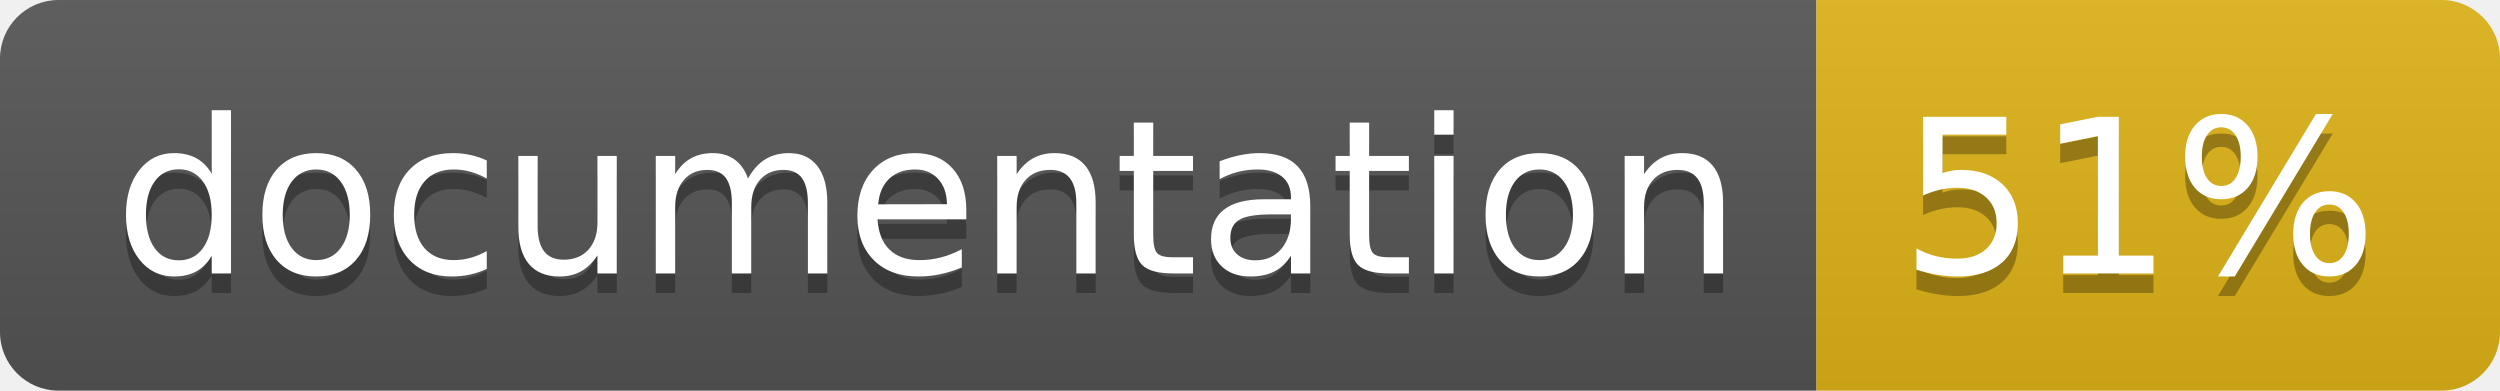
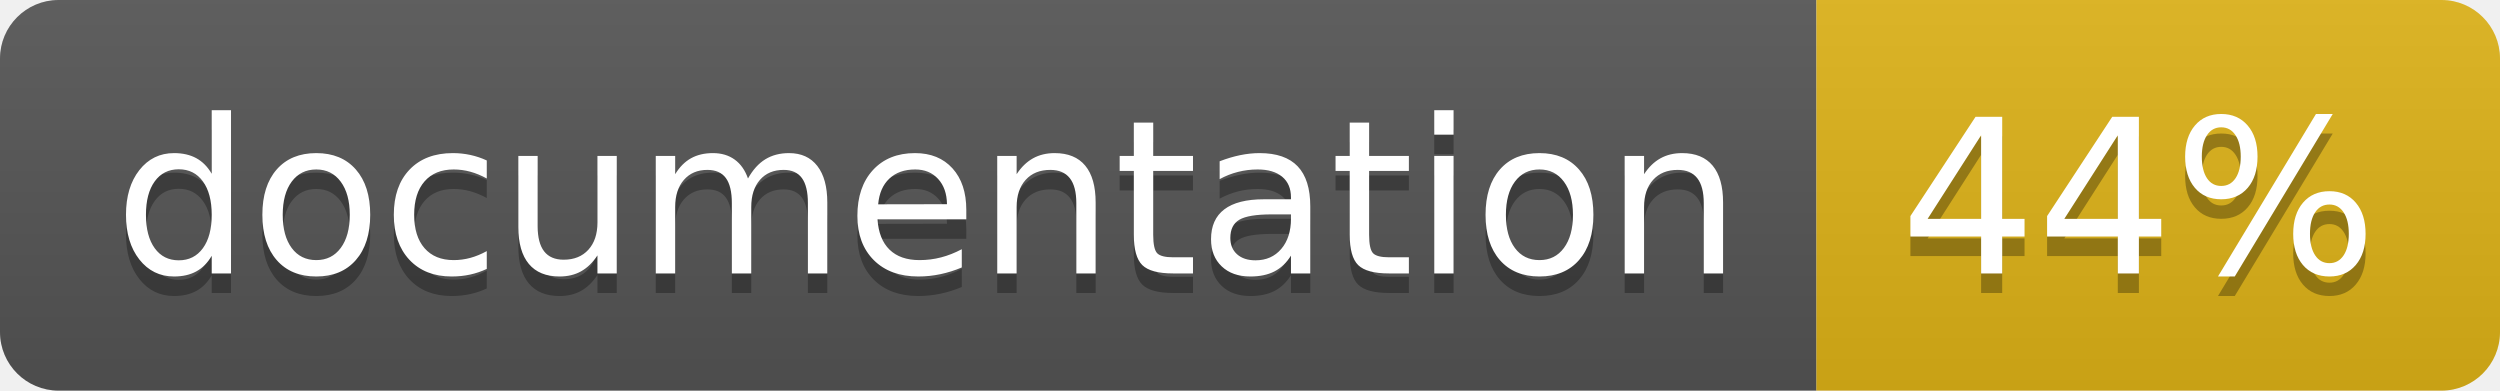
<svg xmlns="http://www.w3.org/2000/svg" width="128" height="20">
  <linearGradient id="b" x2="0" y2="100%">
    <stop offset="0" stop-color="#bbb" stop-opacity=".1" />
    <stop offset="1" stop-opacity=".1" />
  </linearGradient>
  <clipPath id="a">
    <rect width="128" height="20" rx="3" fill="#fff" />
  </clipPath>
  <g clip-path="url(#a)">
    <path fill="#555" d="M0 0h93v20H0z" />
    <path fill="#dfb317" d="M93 0h35v20H93z" />
    <path fill="url(#b)" d="M0 0h128v20H0z" />
  </g>
  <g fill="#fff" text-anchor="middle" font-family="DejaVu Sans,Verdana,Geneva,sans-serif" font-size="110">
    <text x="475" y="150" fill="#010101" fill-opacity=".3" transform="scale(.1)" textLength="830">
      documentation
    </text>
    <text x="475" y="140" transform="scale(.1)" textLength="830">
      documentation
    </text>
    <text x="1095" y="150" fill="#010101" fill-opacity=".3" transform="scale(.1)" textLength="250">
-       51%
+       44%
    </text>
    <text x="1095" y="140" transform="scale(.1)" textLength="250">
-       51%
+       44%
    </text>
  </g>
</svg>
